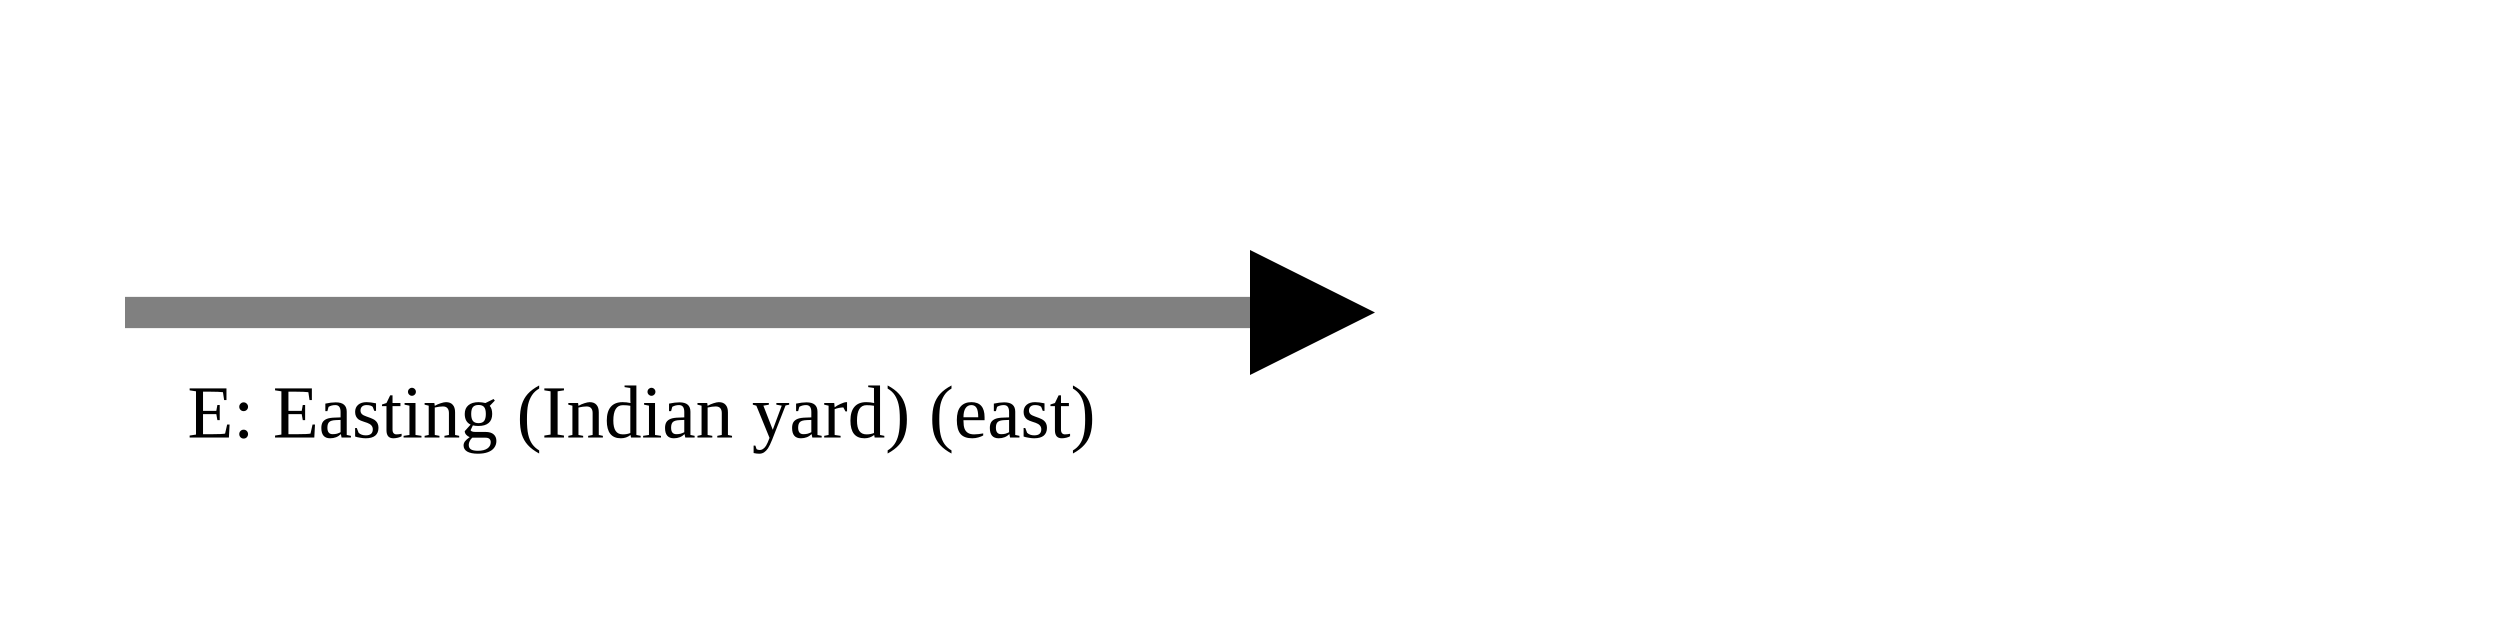
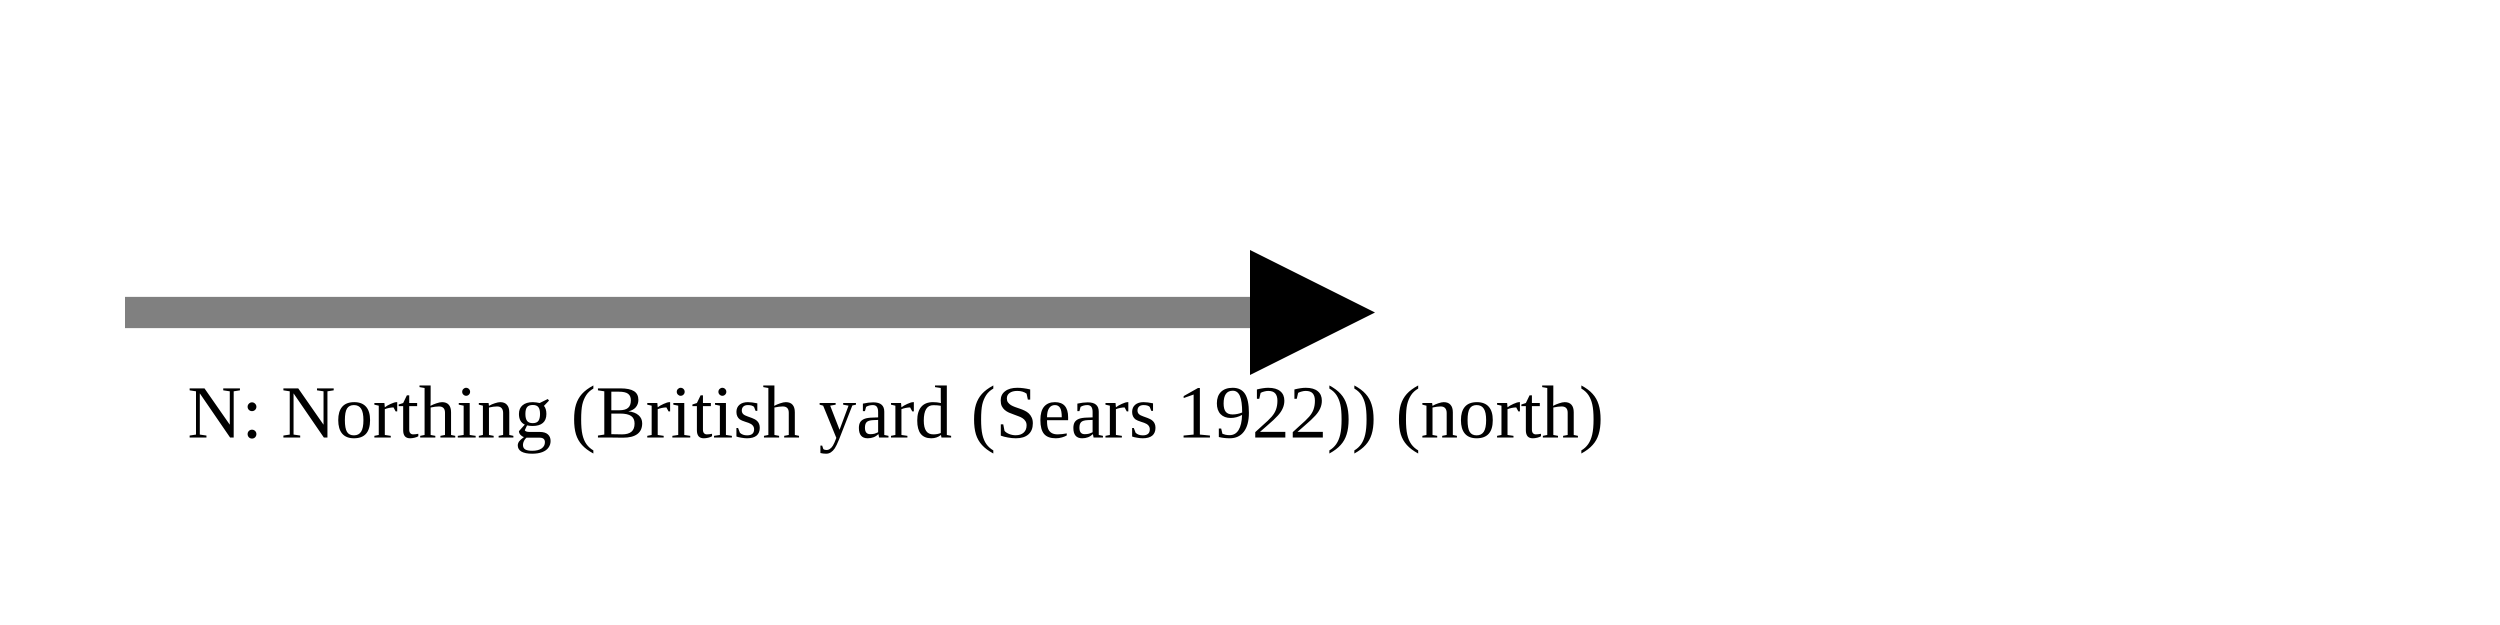
<svg xmlns="http://www.w3.org/2000/svg" version="1.1" width="400" height="100" viewbox="0 0 275 100">
  <defs>
    <marker id="arrowhead" markerWidth="10" markerHeight="7" refX="0" refY="2" orient="auto">
      <polygon points="0 0, 4 2, 0 4" />
    </marker>
  </defs>
  <line x1="20" y1="50" x2="200" y2="50" stroke="gray" stroke-width="5" marker-end="url(#arrowhead)" />
-   <text x="30" y="70" class="small">E: Easting (Indian yard) (east)</text>
+   <text x="30" y="70" class="small">N: Northing (British yard (Sears 1922)) (north)</text>
</svg>
